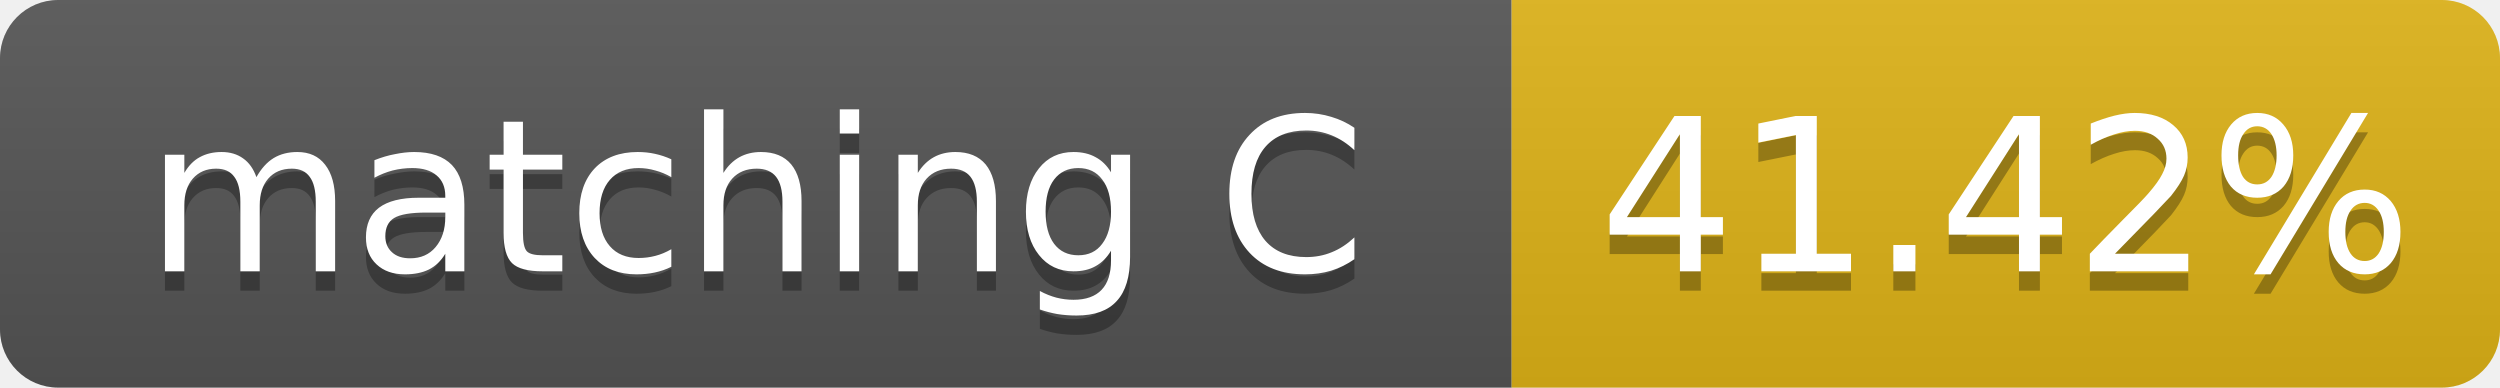
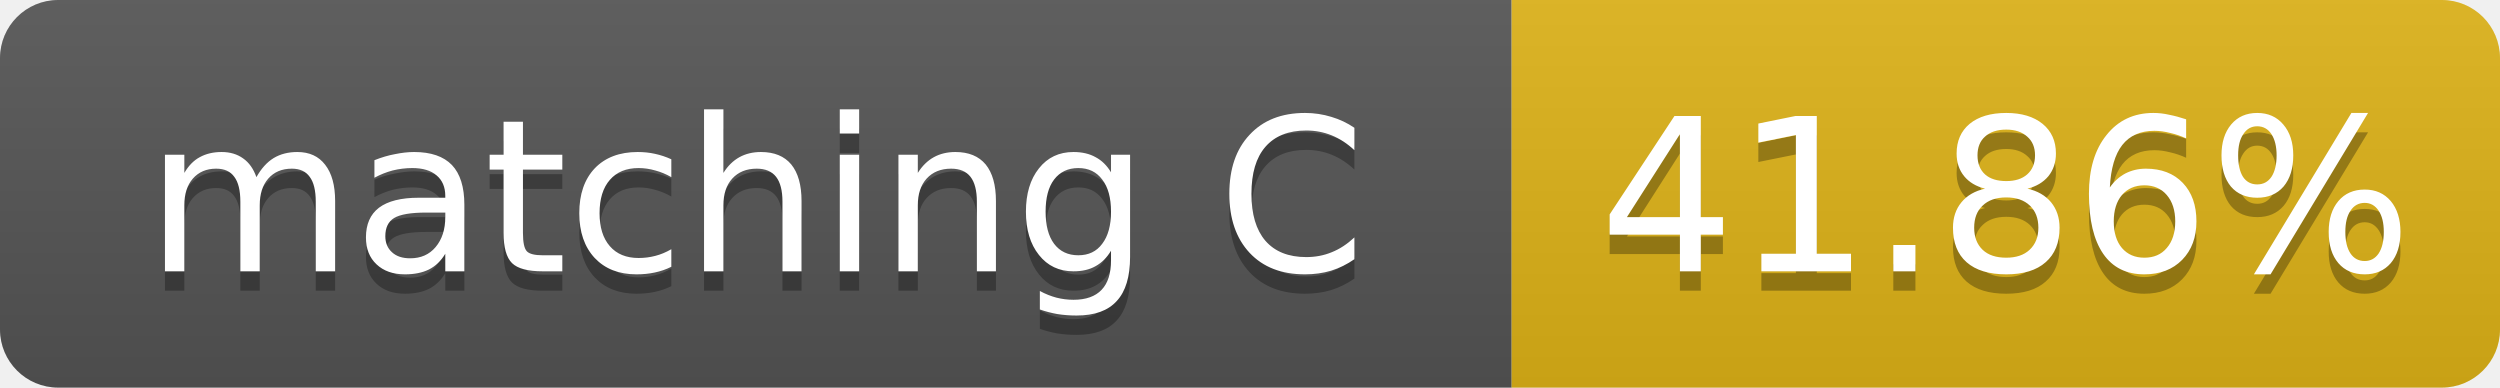
- <svg xmlns="http://www.w3.org/2000/svg" width="129" height="20" role="img" aria-label="matching C: 41.42%">
+ <svg xmlns="http://www.w3.org/2000/svg" width="129" height="20" role="img" aria-label="matching C: 41.86%">
  <linearGradient id="s" x2="0" y2="100%">
    <stop offset="0" stop-color="#bbb" stop-opacity=".1" />
    <stop offset="1" stop-opacity=".1" />
  </linearGradient>
  <clipPath id="r">
    <rect width="129" height="20" rx="3" fill="#fff" />
  </clipPath>
  <g clip-path="url(#r)">
    <rect width="78" height="20" fill="#555" />
    <rect x="78" width="51" height="20" fill="#dfb317" />
    <rect width="129" height="20" fill="url(#s)" />
  </g>
  <g fill="#fff" text-anchor="middle" font-family="Verdana,Geneva,DejaVu Sans,sans-serif" font-size="11">
    <text x="39.0" y="15" fill="#010101" fill-opacity=".3">matching C</text>
    <text x="39.0" y="14">matching C</text>
-     <text x="103.5" y="15" fill="#010101" fill-opacity=".3">41.42%</text>
-     <text x="103.5" y="14">41.42%</text>
+     <text x="103.5" y="15" fill="#010101" fill-opacity=".3">41.86%</text>
+     <text x="103.5" y="14">41.86%</text>
  </g>
</svg>
